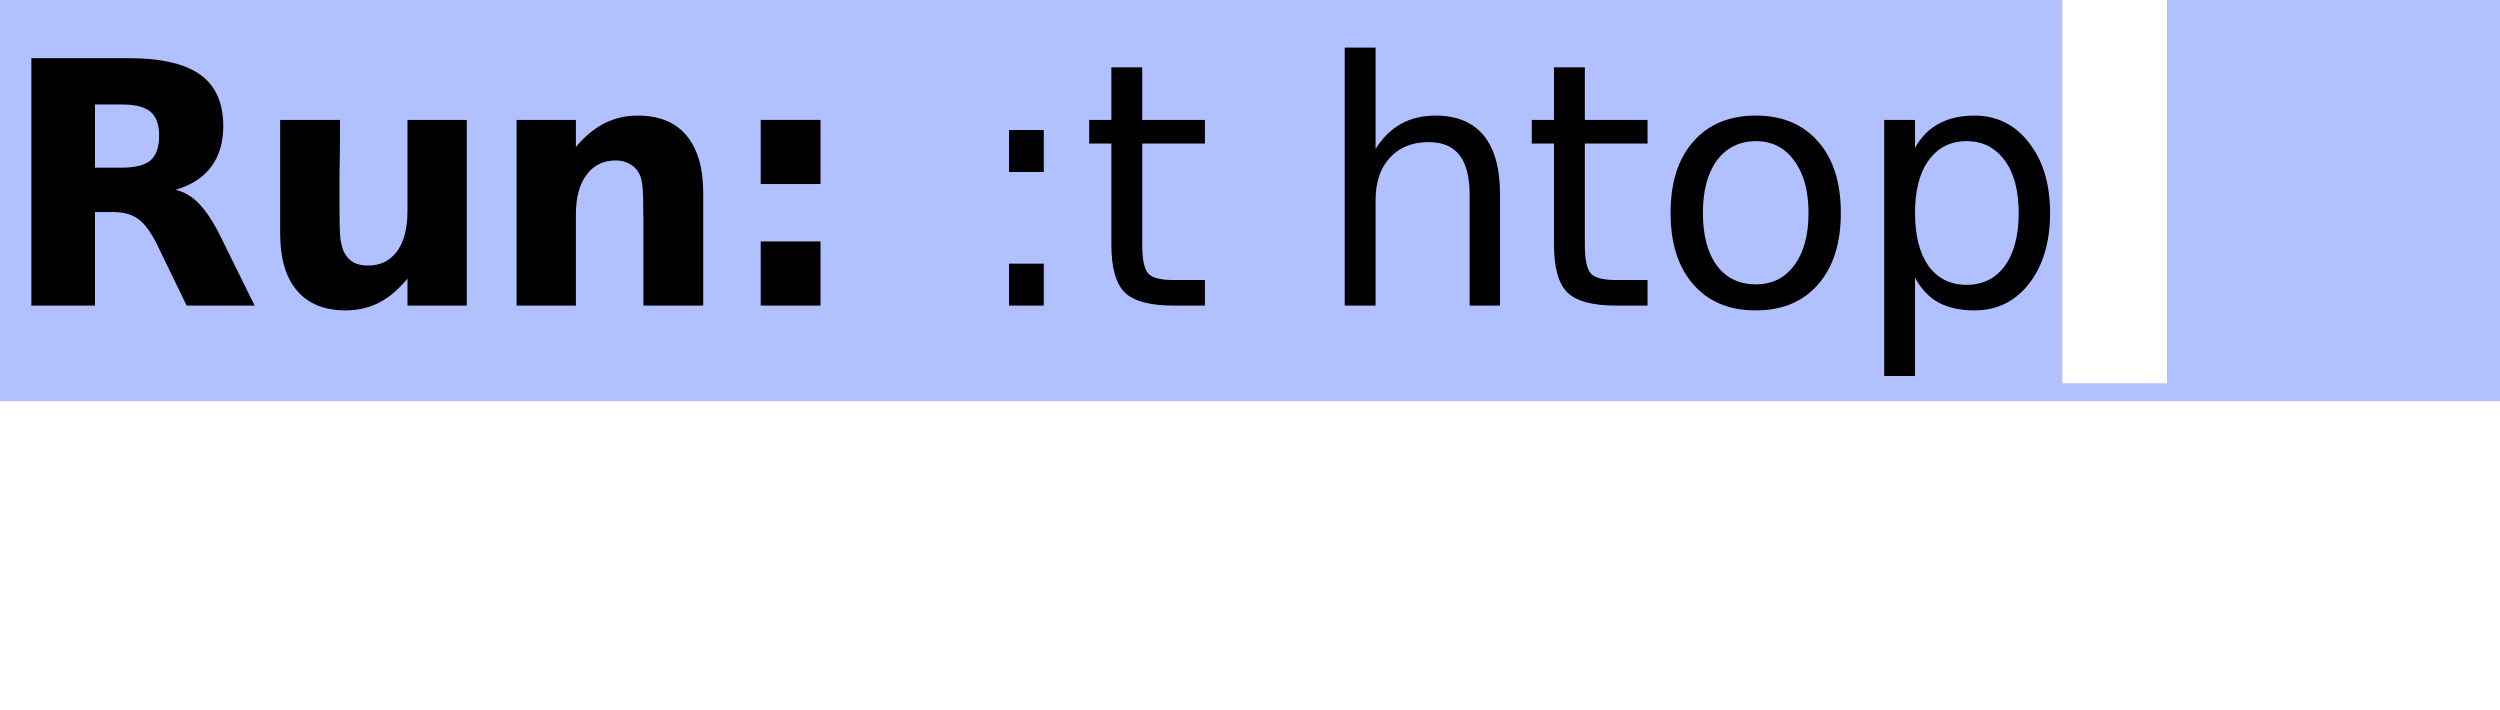
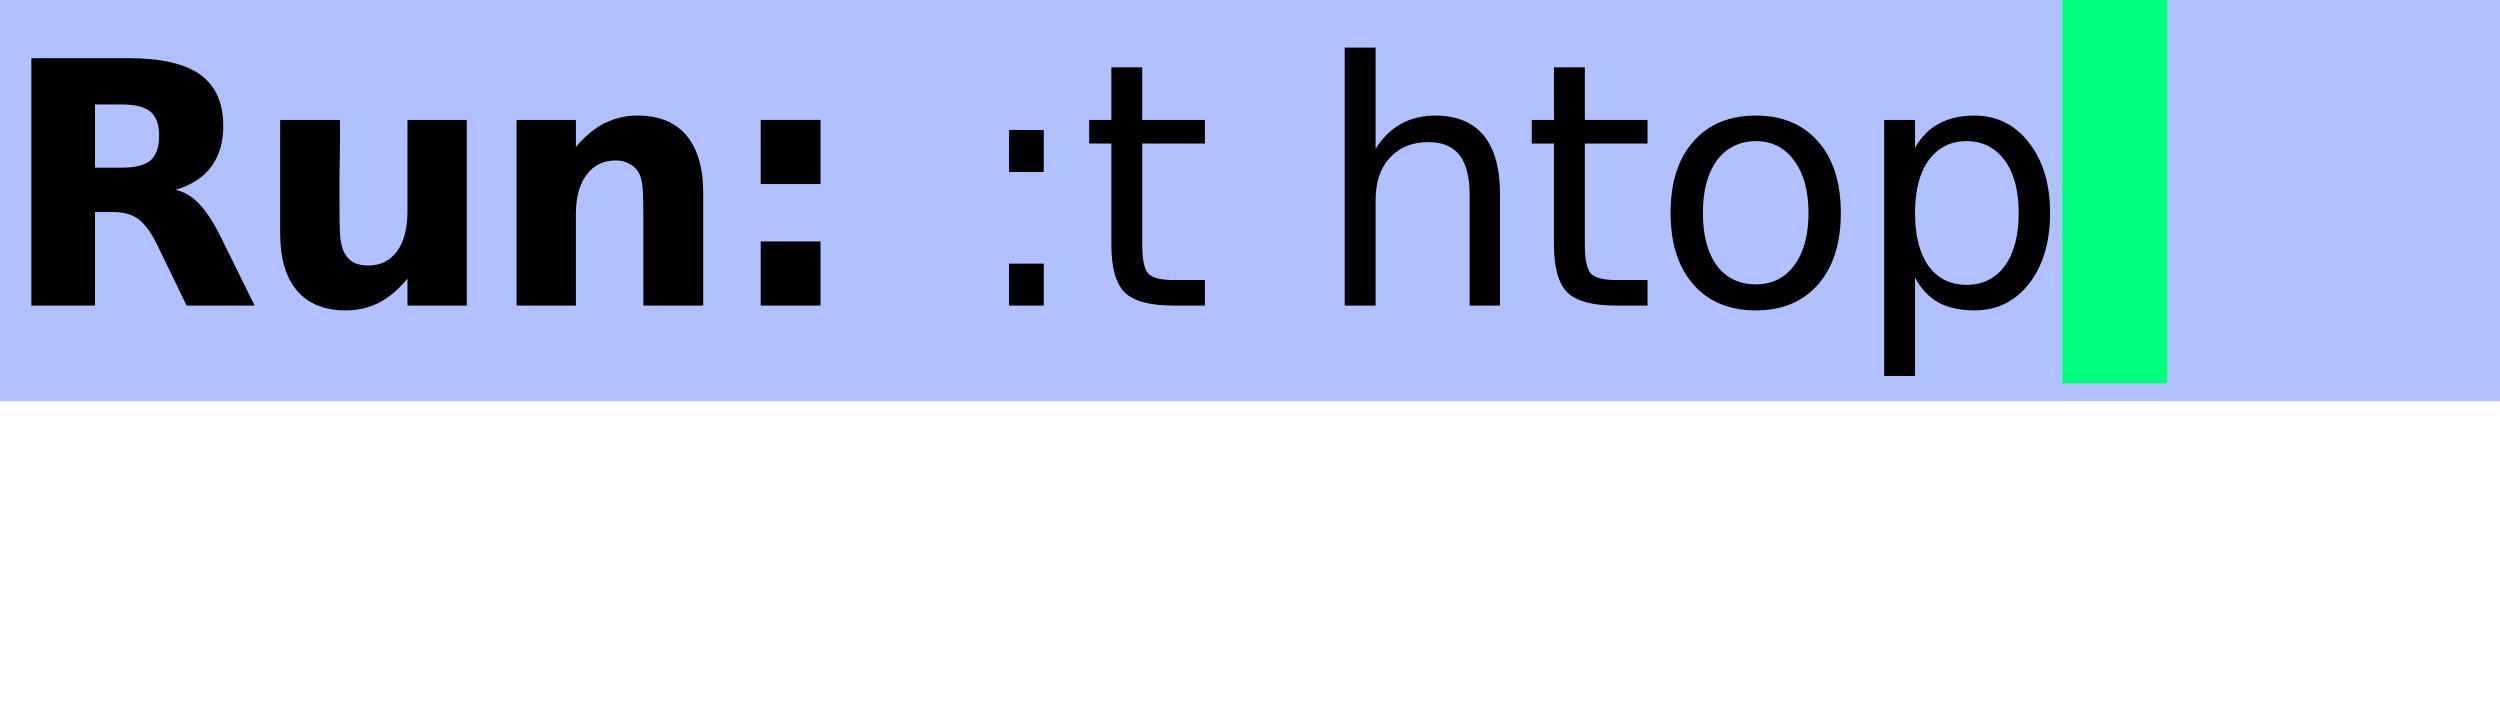
<svg xmlns="http://www.w3.org/2000/svg" xmlns:xlink="http://www.w3.org/1999/xlink" width="81pt" height="23pt" viewBox="0 0 81 23" version="1.1">
  <defs>
    <g>
      <symbol overflow="visible" id="glyph0-0">
        <path style="stroke:none;" d="M 0.547 1.938 L 0.547 -7.75 L 6.047 -7.75 L 6.047 1.938 Z M 1.172 1.328 L 5.438 1.328 L 5.438 -7.141 L 1.172 -7.141 Z M 1.172 1.328 " />
      </symbol>
      <symbol overflow="visible" id="glyph0-1">
        <path style="stroke:none;" d="M 3.953 -4.469 C 4.379 -4.469 4.688 -4.547 4.875 -4.703 C 5.062 -4.867 5.156 -5.133 5.156 -5.5 C 5.156 -5.863 5.062 -6.125 4.875 -6.281 C 4.688 -6.438 4.379 -6.516 3.953 -6.516 L 3.078 -6.516 L 3.078 -4.469 Z M 3.078 -3.031 L 3.078 0 L 1.016 0 L 1.016 -8.016 L 4.172 -8.016 C 5.223 -8.016 5.992 -7.836 6.484 -7.484 C 6.984 -7.129 7.234 -6.57 7.234 -5.812 C 7.234 -5.281 7.102 -4.844 6.844 -4.5 C 6.594 -4.156 6.207 -3.906 5.688 -3.75 C 5.969 -3.688 6.219 -3.539 6.438 -3.312 C 6.664 -3.082 6.895 -2.738 7.125 -2.281 L 8.25 0 L 6.047 0 L 5.078 -2 C 4.879 -2.395 4.676 -2.664 4.469 -2.812 C 4.27 -2.957 4 -3.031 3.656 -3.031 Z M 3.078 -3.031 " />
      </symbol>
      <symbol overflow="visible" id="glyph0-2">
        <path style="stroke:none;" d="M 0.859 -2.344 L 0.859 -6.016 L 2.797 -6.016 L 2.797 -5.422 C 2.797 -5.086 2.789 -4.676 2.781 -4.188 C 2.781 -3.695 2.781 -3.367 2.781 -3.203 C 2.781 -2.711 2.789 -2.363 2.812 -2.156 C 2.844 -1.945 2.891 -1.789 2.953 -1.688 C 3.023 -1.562 3.125 -1.461 3.25 -1.391 C 3.383 -1.328 3.535 -1.297 3.703 -1.297 C 4.098 -1.297 4.41 -1.445 4.641 -1.75 C 4.867 -2.062 4.984 -2.492 4.984 -3.047 L 4.984 -6.016 L 6.906 -6.016 L 6.906 0 L 4.984 0 L 4.984 -0.875 C 4.691 -0.52 4.383 -0.258 4.062 -0.094 C 3.738 0.07 3.379 0.156 2.984 0.156 C 2.297 0.156 1.77 -0.055 1.406 -0.484 C 1.039 -0.91 0.859 -1.531 0.859 -2.344 Z M 0.859 -2.344 " />
      </symbol>
      <symbol overflow="visible" id="glyph0-3">
        <path style="stroke:none;" d="M 6.969 -3.656 L 6.969 0 L 5.031 0 L 5.031 -2.797 C 5.031 -3.316 5.02 -3.676 5 -3.875 C 4.977 -4.07 4.938 -4.219 4.875 -4.312 C 4.801 -4.438 4.703 -4.531 4.578 -4.594 C 4.453 -4.664 4.305 -4.703 4.141 -4.703 C 3.734 -4.703 3.414 -4.547 3.188 -4.234 C 2.957 -3.93 2.844 -3.504 2.844 -2.953 L 2.844 0 L 0.922 0 L 0.922 -6.016 L 2.844 -6.016 L 2.844 -5.141 C 3.133 -5.484 3.441 -5.738 3.766 -5.906 C 4.098 -6.07 4.457 -6.156 4.844 -6.156 C 5.539 -6.156 6.066 -5.941 6.422 -5.516 C 6.785 -5.086 6.969 -4.469 6.969 -3.656 Z M 6.969 -3.656 " />
      </symbol>
      <symbol overflow="visible" id="glyph0-4">
        <path style="stroke:none;" d="M 1.234 -6.016 L 3.172 -6.016 L 3.172 -3.938 L 1.234 -3.938 Z M 1.234 -2.078 L 3.172 -2.078 L 3.172 0 L 1.234 0 Z M 1.234 -2.078 " />
      </symbol>
      <symbol overflow="visible" id="glyph0-5">
        <path style="stroke:none;" d="" />
      </symbol>
      <symbol overflow="visible" id="glyph1-0">
        <path style="stroke:none;" d="M 0.547 1.938 L 0.547 -7.75 L 6.047 -7.75 L 6.047 1.938 Z M 1.172 1.328 L 5.438 1.328 L 5.438 -7.141 L 1.172 -7.141 Z M 1.172 1.328 " />
      </symbol>
      <symbol overflow="visible" id="glyph1-1">
        <path style="stroke:none;" d="M 1.297 -1.359 L 2.422 -1.359 L 2.422 0 L 1.297 0 Z M 1.297 -5.688 L 2.422 -5.688 L 2.422 -4.328 L 1.297 -4.328 Z M 1.297 -5.688 " />
      </symbol>
      <symbol overflow="visible" id="glyph1-2">
        <path style="stroke:none;" d="M 2.016 -7.719 L 2.016 -6.016 L 4.047 -6.016 L 4.047 -5.25 L 2.016 -5.25 L 2.016 -1.984 C 2.016 -1.492 2.082 -1.176 2.219 -1.031 C 2.352 -0.895 2.625 -0.828 3.031 -0.828 L 4.047 -0.828 L 4.047 0 L 3.031 0 C 2.27 0 1.742 -0.141 1.453 -0.422 C 1.16 -0.711 1.016 -1.234 1.016 -1.984 L 1.016 -5.25 L 0.297 -5.25 L 0.297 -6.016 L 1.016 -6.016 L 1.016 -7.719 Z M 2.016 -7.719 " />
      </symbol>
      <symbol overflow="visible" id="glyph1-3">
        <path style="stroke:none;" d="" />
      </symbol>
      <symbol overflow="visible" id="glyph1-4">
        <path style="stroke:none;" d="M 6.031 -3.625 L 6.031 0 L 5.047 0 L 5.047 -3.594 C 5.047 -4.164 4.938 -4.594 4.719 -4.875 C 4.5 -5.156 4.164 -5.297 3.719 -5.297 C 3.188 -5.297 2.766 -5.125 2.453 -4.781 C 2.148 -4.445 2 -3.988 2 -3.406 L 2 0 L 1 0 L 1 -8.359 L 2 -8.359 L 2 -5.078 C 2.227 -5.441 2.504 -5.711 2.828 -5.891 C 3.148 -6.066 3.52 -6.156 3.938 -6.156 C 4.625 -6.156 5.145 -5.941 5.5 -5.516 C 5.852 -5.086 6.031 -4.457 6.031 -3.625 Z M 6.031 -3.625 " />
      </symbol>
      <symbol overflow="visible" id="glyph1-5">
        <path style="stroke:none;" d="M 3.375 -5.328 C 2.844 -5.328 2.422 -5.117 2.109 -4.703 C 1.805 -4.285 1.656 -3.719 1.656 -3 C 1.656 -2.281 1.805 -1.711 2.109 -1.297 C 2.41 -0.891 2.832 -0.688 3.375 -0.688 C 3.895 -0.688 4.305 -0.891 4.609 -1.297 C 4.922 -1.711 5.078 -2.281 5.078 -3 C 5.078 -3.719 4.922 -4.285 4.609 -4.703 C 4.305 -5.117 3.895 -5.328 3.375 -5.328 Z M 3.375 -6.156 C 4.227 -6.156 4.898 -5.875 5.391 -5.312 C 5.879 -4.758 6.125 -3.988 6.125 -3 C 6.125 -2.02 5.879 -1.25 5.391 -0.688 C 4.898 -0.125 4.227 0.156 3.375 0.156 C 2.508 0.156 1.832 -0.125 1.344 -0.688 C 0.852 -1.25 0.609 -2.02 0.609 -3 C 0.609 -3.988 0.852 -4.758 1.344 -5.312 C 1.832 -5.875 2.508 -6.156 3.375 -6.156 Z M 3.375 -6.156 " />
      </symbol>
      <symbol overflow="visible" id="glyph1-6">
        <path style="stroke:none;" d="M 2 -0.906 L 2 2.281 L 1 2.281 L 1 -6.016 L 2 -6.016 L 2 -5.109 C 2.195 -5.461 2.453 -5.723 2.766 -5.891 C 3.086 -6.066 3.473 -6.156 3.922 -6.156 C 4.648 -6.156 5.238 -5.863 5.688 -5.281 C 6.145 -4.707 6.375 -3.945 6.375 -3 C 6.375 -2.051 6.145 -1.285 5.688 -0.703 C 5.238 -0.129 4.648 0.156 3.922 0.156 C 3.473 0.156 3.086 0.07 2.766 -0.094 C 2.453 -0.27 2.195 -0.539 2 -0.906 Z M 5.359 -3 C 5.359 -3.727 5.207 -4.297 4.906 -4.703 C 4.602 -5.117 4.191 -5.328 3.672 -5.328 C 3.148 -5.328 2.738 -5.117 2.438 -4.703 C 2.145 -4.297 2 -3.727 2 -3 C 2 -2.27 2.145 -1.695 2.438 -1.281 C 2.738 -0.875 3.148 -0.672 3.672 -0.672 C 4.191 -0.672 4.602 -0.875 4.906 -1.281 C 5.207 -1.695 5.359 -2.27 5.359 -3 Z M 5.359 -3 " />
      </symbol>
    </g>
    <clipPath id="clip1">
      <path d="M 0 0 L 81 0 L 81 13 L 0 13 Z M 0 0 " />
    </clipPath>
  </defs>
  <g id="surface2">
    <g clip-path="url(#clip1)" clip-rule="nonzero">
      <rect x="0" y="0" width="81" height="23" style="fill:rgb(38.039%,50.588%,100%);fill-opacity:0.49;stroke:none;" />
    </g>
    <g style="fill:rgb(0%,0%,0%);fill-opacity:1;">
      <use xlink:href="#glyph0-1" x="0" y="9.901" />
      <use xlink:href="#glyph0-2" x="8.218" y="9.901" />
      <use xlink:href="#glyph0-3" x="15.815" y="9.901" />
      <use xlink:href="#glyph0-4" x="23.413" y="9.901" />
      <use xlink:href="#glyph0-5" x="27.681" y="9.901" />
    </g>
    <g style="fill:rgb(0%,0%,0%);fill-opacity:1;">
      <use xlink:href="#glyph1-1" x="31.396" y="9.901" />
      <use xlink:href="#glyph1-2" x="34.992" y="9.901" />
      <use xlink:href="#glyph1-3" x="39.177" y="9.901" />
      <use xlink:href="#glyph1-4" x="42.569" y="9.901" />
      <use xlink:href="#glyph1-2" x="49.333" y="9.901" />
      <use xlink:href="#glyph1-5" x="53.518" y="9.901" />
      <use xlink:href="#glyph1-6" x="60.047" y="9.901" />
    </g>
-     <path style=" stroke:none;fill-rule:nonzero;fill:rgb(100%,100%,100%);fill-opacity:1;" d="M 66.82 0 L 70.211 0 L 70.211 12.418 L 66.82 12.418 Z M 66.82 0 " />
+     <path style=" stroke:none;fill-rule:nonzero;fill:rgb(0%,100%,49.02%);fill-opacity:1;" d="M 66.82 0 L 70.211 0 L 70.211 12.418 L 66.82 12.418 Z M 66.82 0 " />
    <g style="fill:rgb(0%,0%,0%);fill-opacity:1;">
      <use xlink:href="#glyph1-3" x="66.821" y="9.901" />
    </g>
  </g>
</svg>
